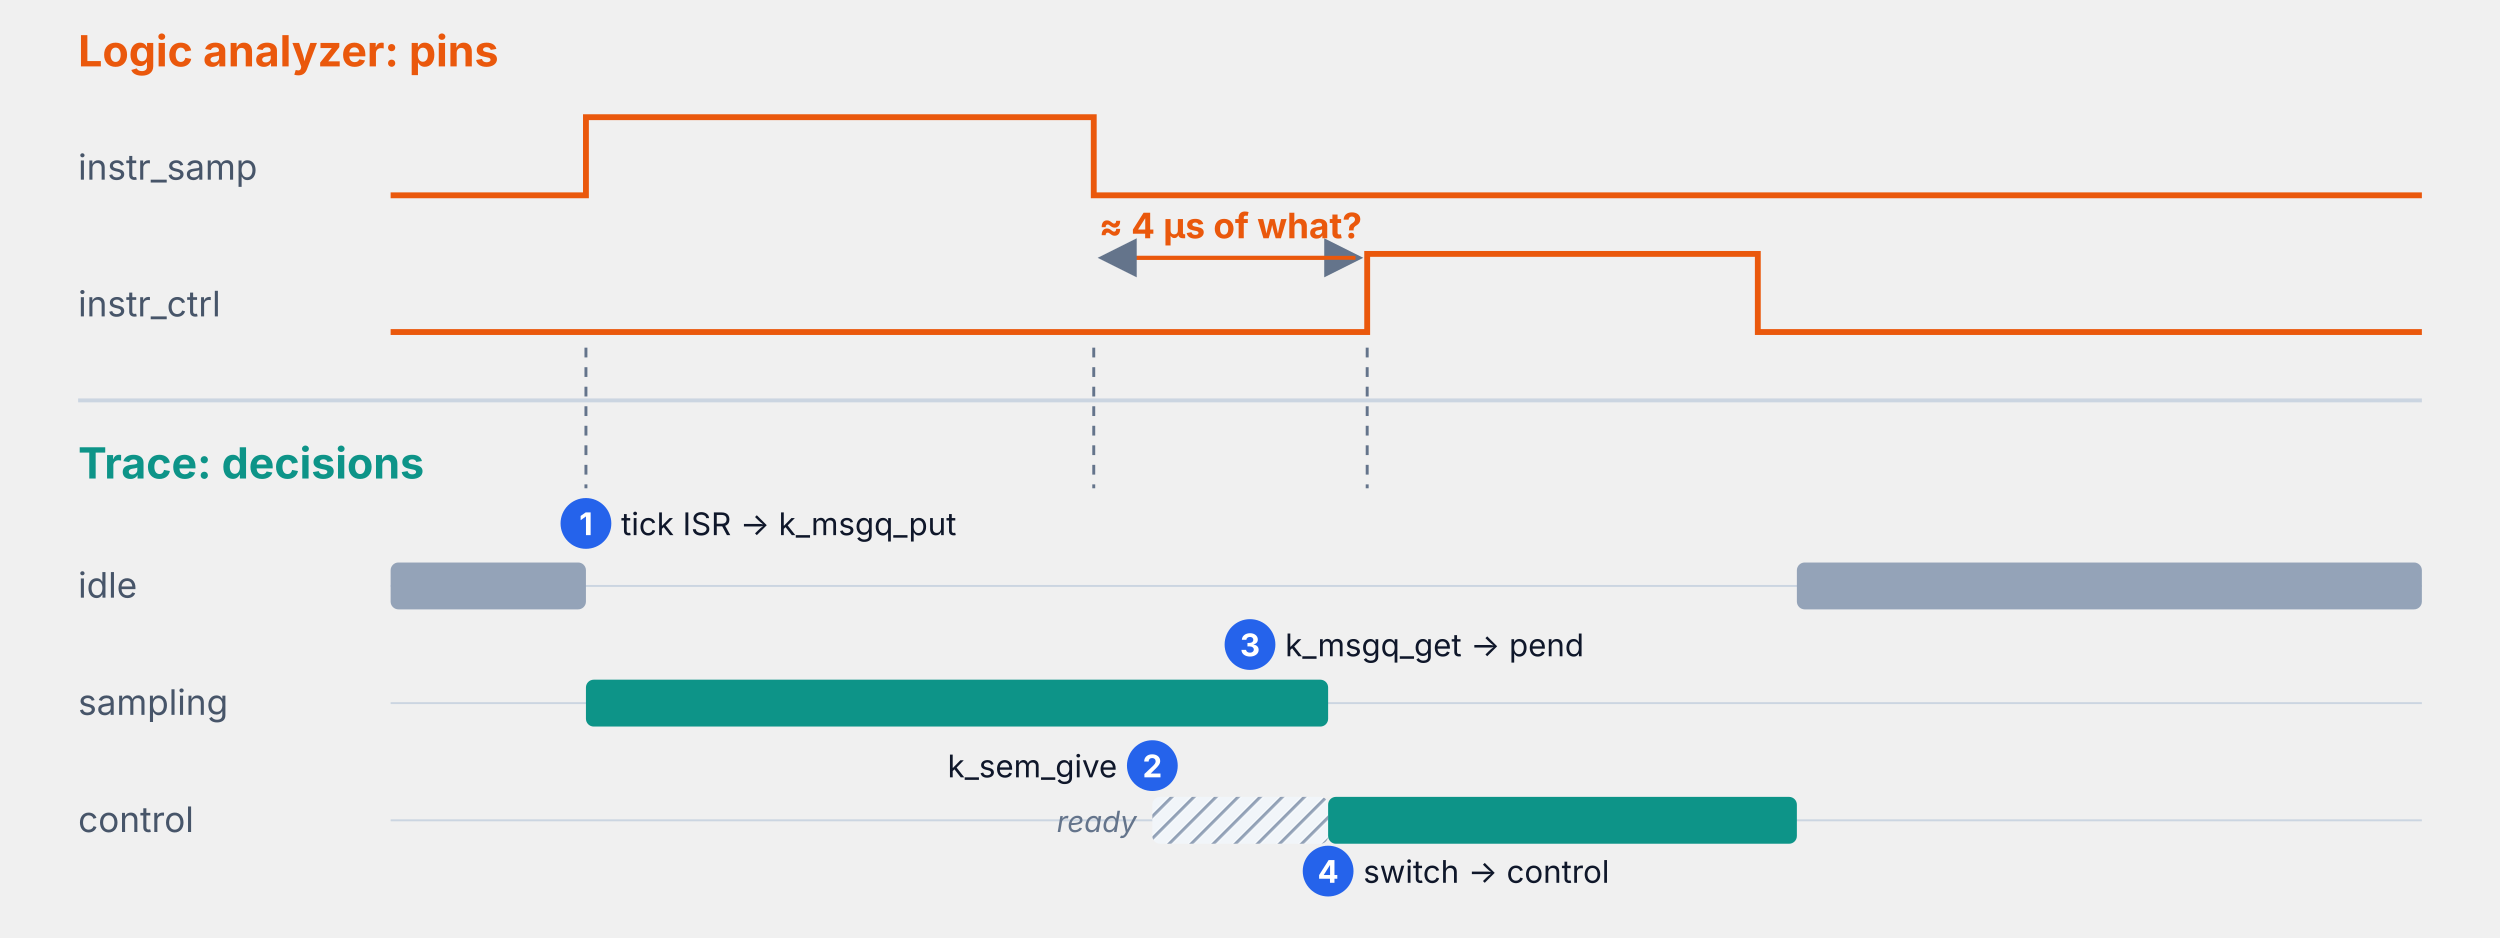
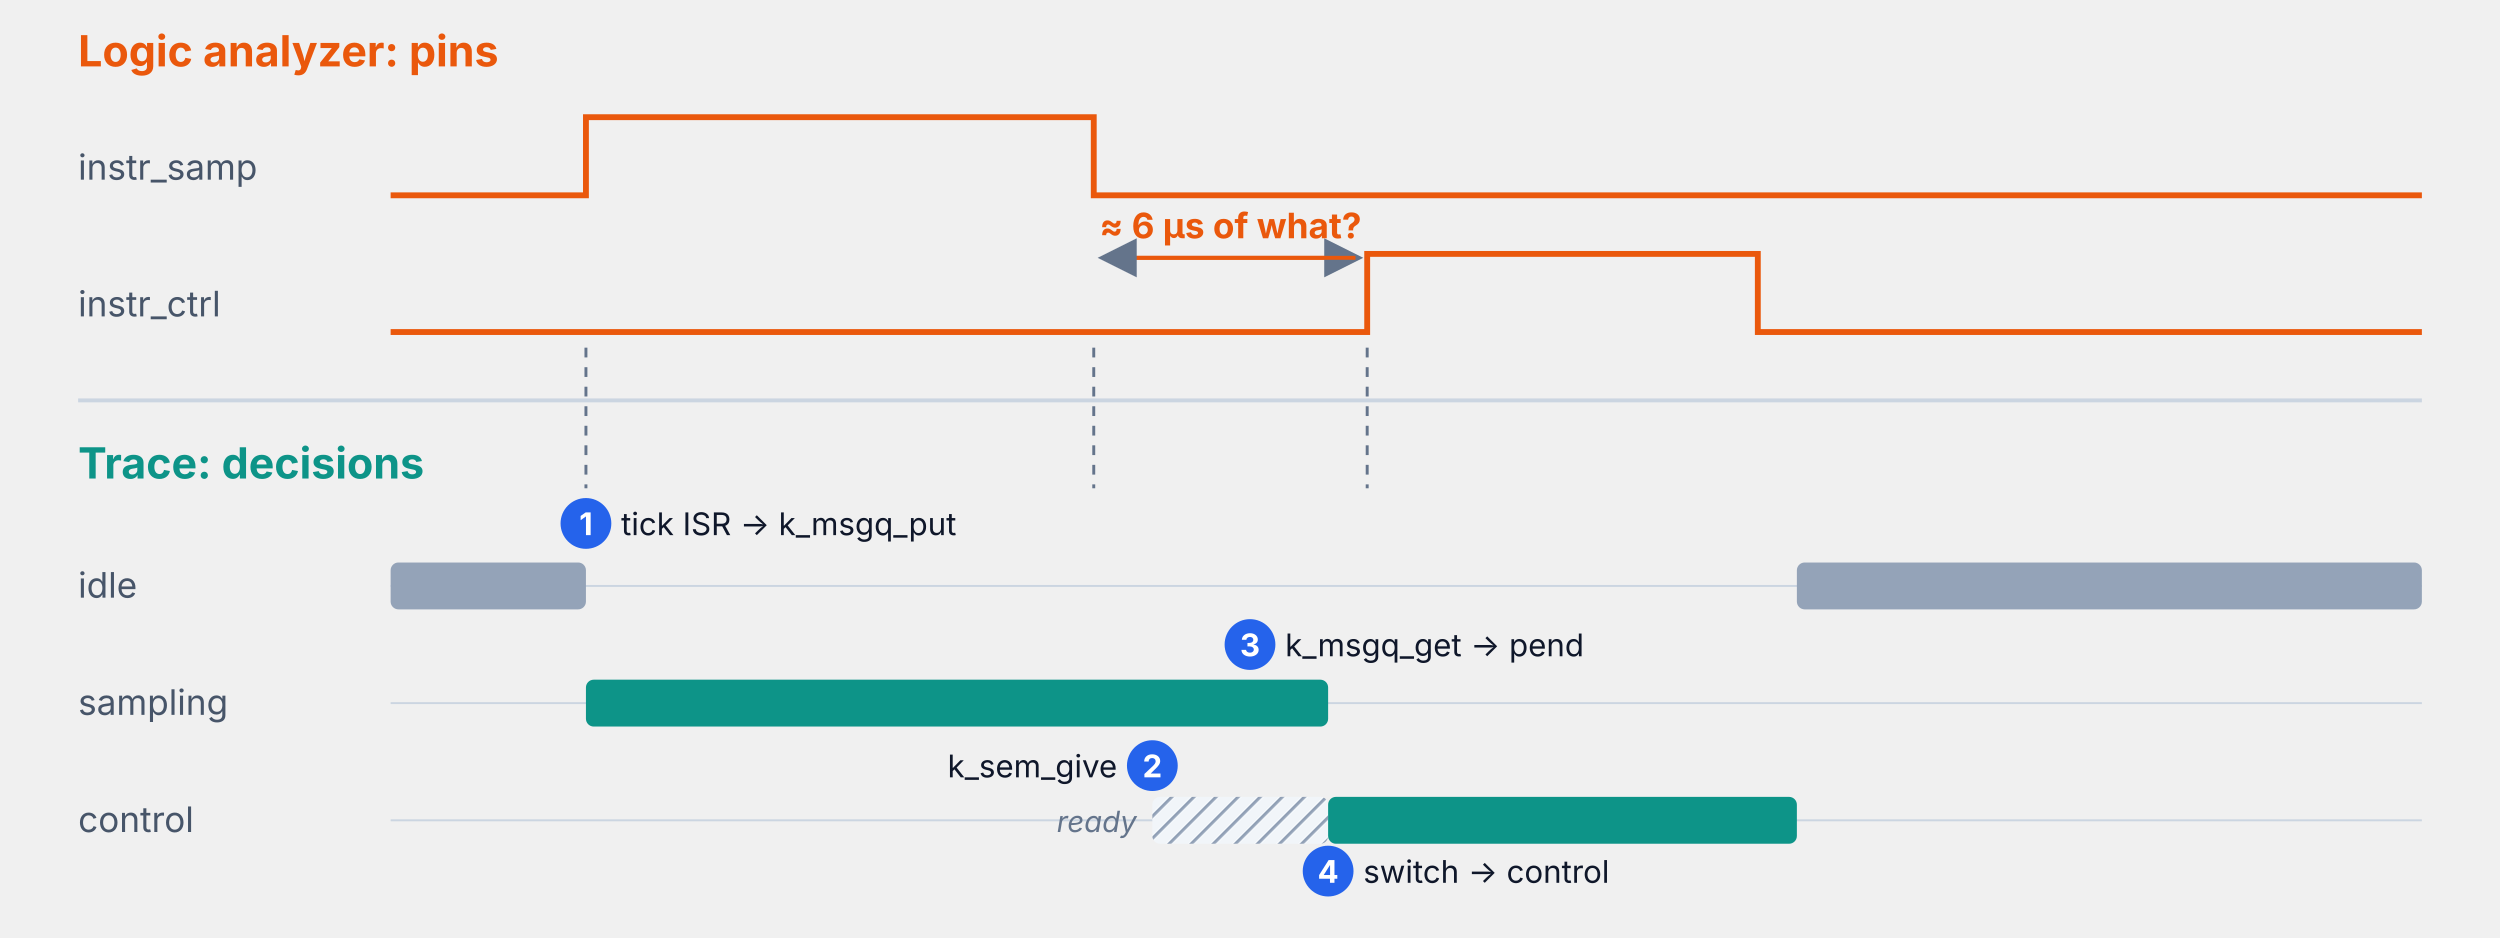
<svg xmlns="http://www.w3.org/2000/svg" viewBox="0 0 1280 480" font-family="Inter, 'Segoe UI', 'DejaVu Sans', Arial, sans-serif">
  <defs>
    <marker id="ar" markerWidth="10" markerHeight="10" refX="8" refY="5" orient="auto">
      <path d="M0 0 L10 5 L0 10 Z" fill="#64748b" />
    </marker>
    <pattern id="hatch" width="8" height="8" patternUnits="userSpaceOnUse" patternTransform="rotate(45)">
      <rect width="8" height="8" fill="#f1f5f9" />
      <line x1="0" y1="0" x2="0" y2="8" stroke="#94a3b8" stroke-width="3" />
    </pattern>
  </defs>
  <text x="40" y="34" text-anchor="start" font-size="22" font-weight="700" fill="#ea580c">Logic analyzer: pins</text>
  <text x="40" y="92" text-anchor="start" font-size="18" font-weight="400" fill="#475569">instr_samp</text>
  <polyline points="200,100 300,100 300,60 560,60 560,100 1240,100" fill="none" stroke="#ea580c" stroke-width="3" />
  <text x="40" y="162" text-anchor="start" font-size="18" font-weight="400" fill="#475569">instr_ctrl</text>
  <polyline points="200,170 700,170 700,130 900,130 900,170 1240,170" fill="none" stroke="#ea580c" stroke-width="3" />
  <line x1="566" y1="132" x2="694" y2="132" stroke="#ea580c" stroke-width="2" marker-end="url(#ar)" />
  <line x1="694" y1="132" x2="566" y2="132" stroke="#ea580c" stroke-width="2" marker-end="url(#ar)" />
-   <text x="630" y="122" text-anchor="middle" font-size="18" font-weight="700" fill="#ea580c">≈ 4 µs of what?</text>
+   <text x="630" y="122" text-anchor="middle" font-size="18" font-weight="700" fill="#ea580c">≈ 6 µs of what?</text>
  <line x1="40" y1="205" x2="1240" y2="205" stroke="#cbd5e1" stroke-width="2" />
  <text x="40" y="245" text-anchor="start" font-size="22" font-weight="700" fill="#0d9488">Trace: decisions</text>
  <text x="40" y="306" text-anchor="start" font-size="18" font-weight="400" fill="#475569">idle</text>
  <line x1="200" y1="300" x2="1240" y2="300" stroke="#cbd5e1" stroke-width="1" />
  <text x="40" y="366" text-anchor="start" font-size="18" font-weight="400" fill="#475569">sampling</text>
  <line x1="200" y1="360" x2="1240" y2="360" stroke="#cbd5e1" stroke-width="1" />
  <text x="40" y="426" text-anchor="start" font-size="18" font-weight="400" fill="#475569">control</text>
  <line x1="200" y1="420" x2="1240" y2="420" stroke="#cbd5e1" stroke-width="1" />
  <rect x="200" y="288" width="100" height="24" rx="4" fill="#94a3b8" stroke="none" stroke-width="0" />
  <rect x="920" y="288" width="320" height="24" rx="4" fill="#94a3b8" stroke="none" stroke-width="0" />
  <rect x="300" y="348" width="380" height="24" rx="4" fill="#0d9488" stroke="none" stroke-width="0" />
  <rect x="590" y="408" width="90" height="24" rx="4" fill="url(#hatch)" stroke="none" stroke-width="0" />
  <rect x="680" y="408" width="240" height="24" rx="4" fill="#0d9488" stroke="none" stroke-width="0" />
  <line x1="300" y1="178" x2="300" y2="250" stroke="#64748b" stroke-width="1.5" stroke-dasharray="5 5" />
  <line x1="560" y1="178" x2="560" y2="250" stroke="#64748b" stroke-width="1.5" stroke-dasharray="5 5" />
  <line x1="700" y1="178" x2="700" y2="250" stroke="#64748b" stroke-width="1.5" stroke-dasharray="5 5" />
  <text x="582" y="426" text-anchor="end" font-size="15" font-weight="400" fill="#64748b" font-style="italic">ready</text>
  <circle cx="300" cy="268" r="13" fill="#2563eb" />
  <text x="300" y="274" text-anchor="middle" font-size="16" font-weight="700" fill="#fff">1</text>
  <text x="318" y="274" text-anchor="start" font-size="16" font-weight="400" fill="#0f172a">tick ISR → k_msgq_put</text>
  <circle cx="590" cy="392" r="13" fill="#2563eb" />
  <text x="590" y="398" text-anchor="middle" font-size="16" font-weight="700" fill="#fff">2</text>
  <text x="572" y="398" text-anchor="end" font-size="16" font-weight="400" fill="#0f172a">k_sem_give</text>
  <circle cx="640" cy="330" r="13" fill="#2563eb" />
  <text x="640" y="336" text-anchor="middle" font-size="16" font-weight="700" fill="#fff">3</text>
  <text x="658" y="336" text-anchor="start" font-size="16" font-weight="400" fill="#0f172a">k_msgq_get → pend</text>
  <circle cx="680" cy="446" r="13" fill="#2563eb" />
  <text x="680" y="452" text-anchor="middle" font-size="16" font-weight="700" fill="#fff">4</text>
  <text x="698" y="452" text-anchor="start" font-size="16" font-weight="400" fill="#0f172a">switch → control</text>
</svg>
